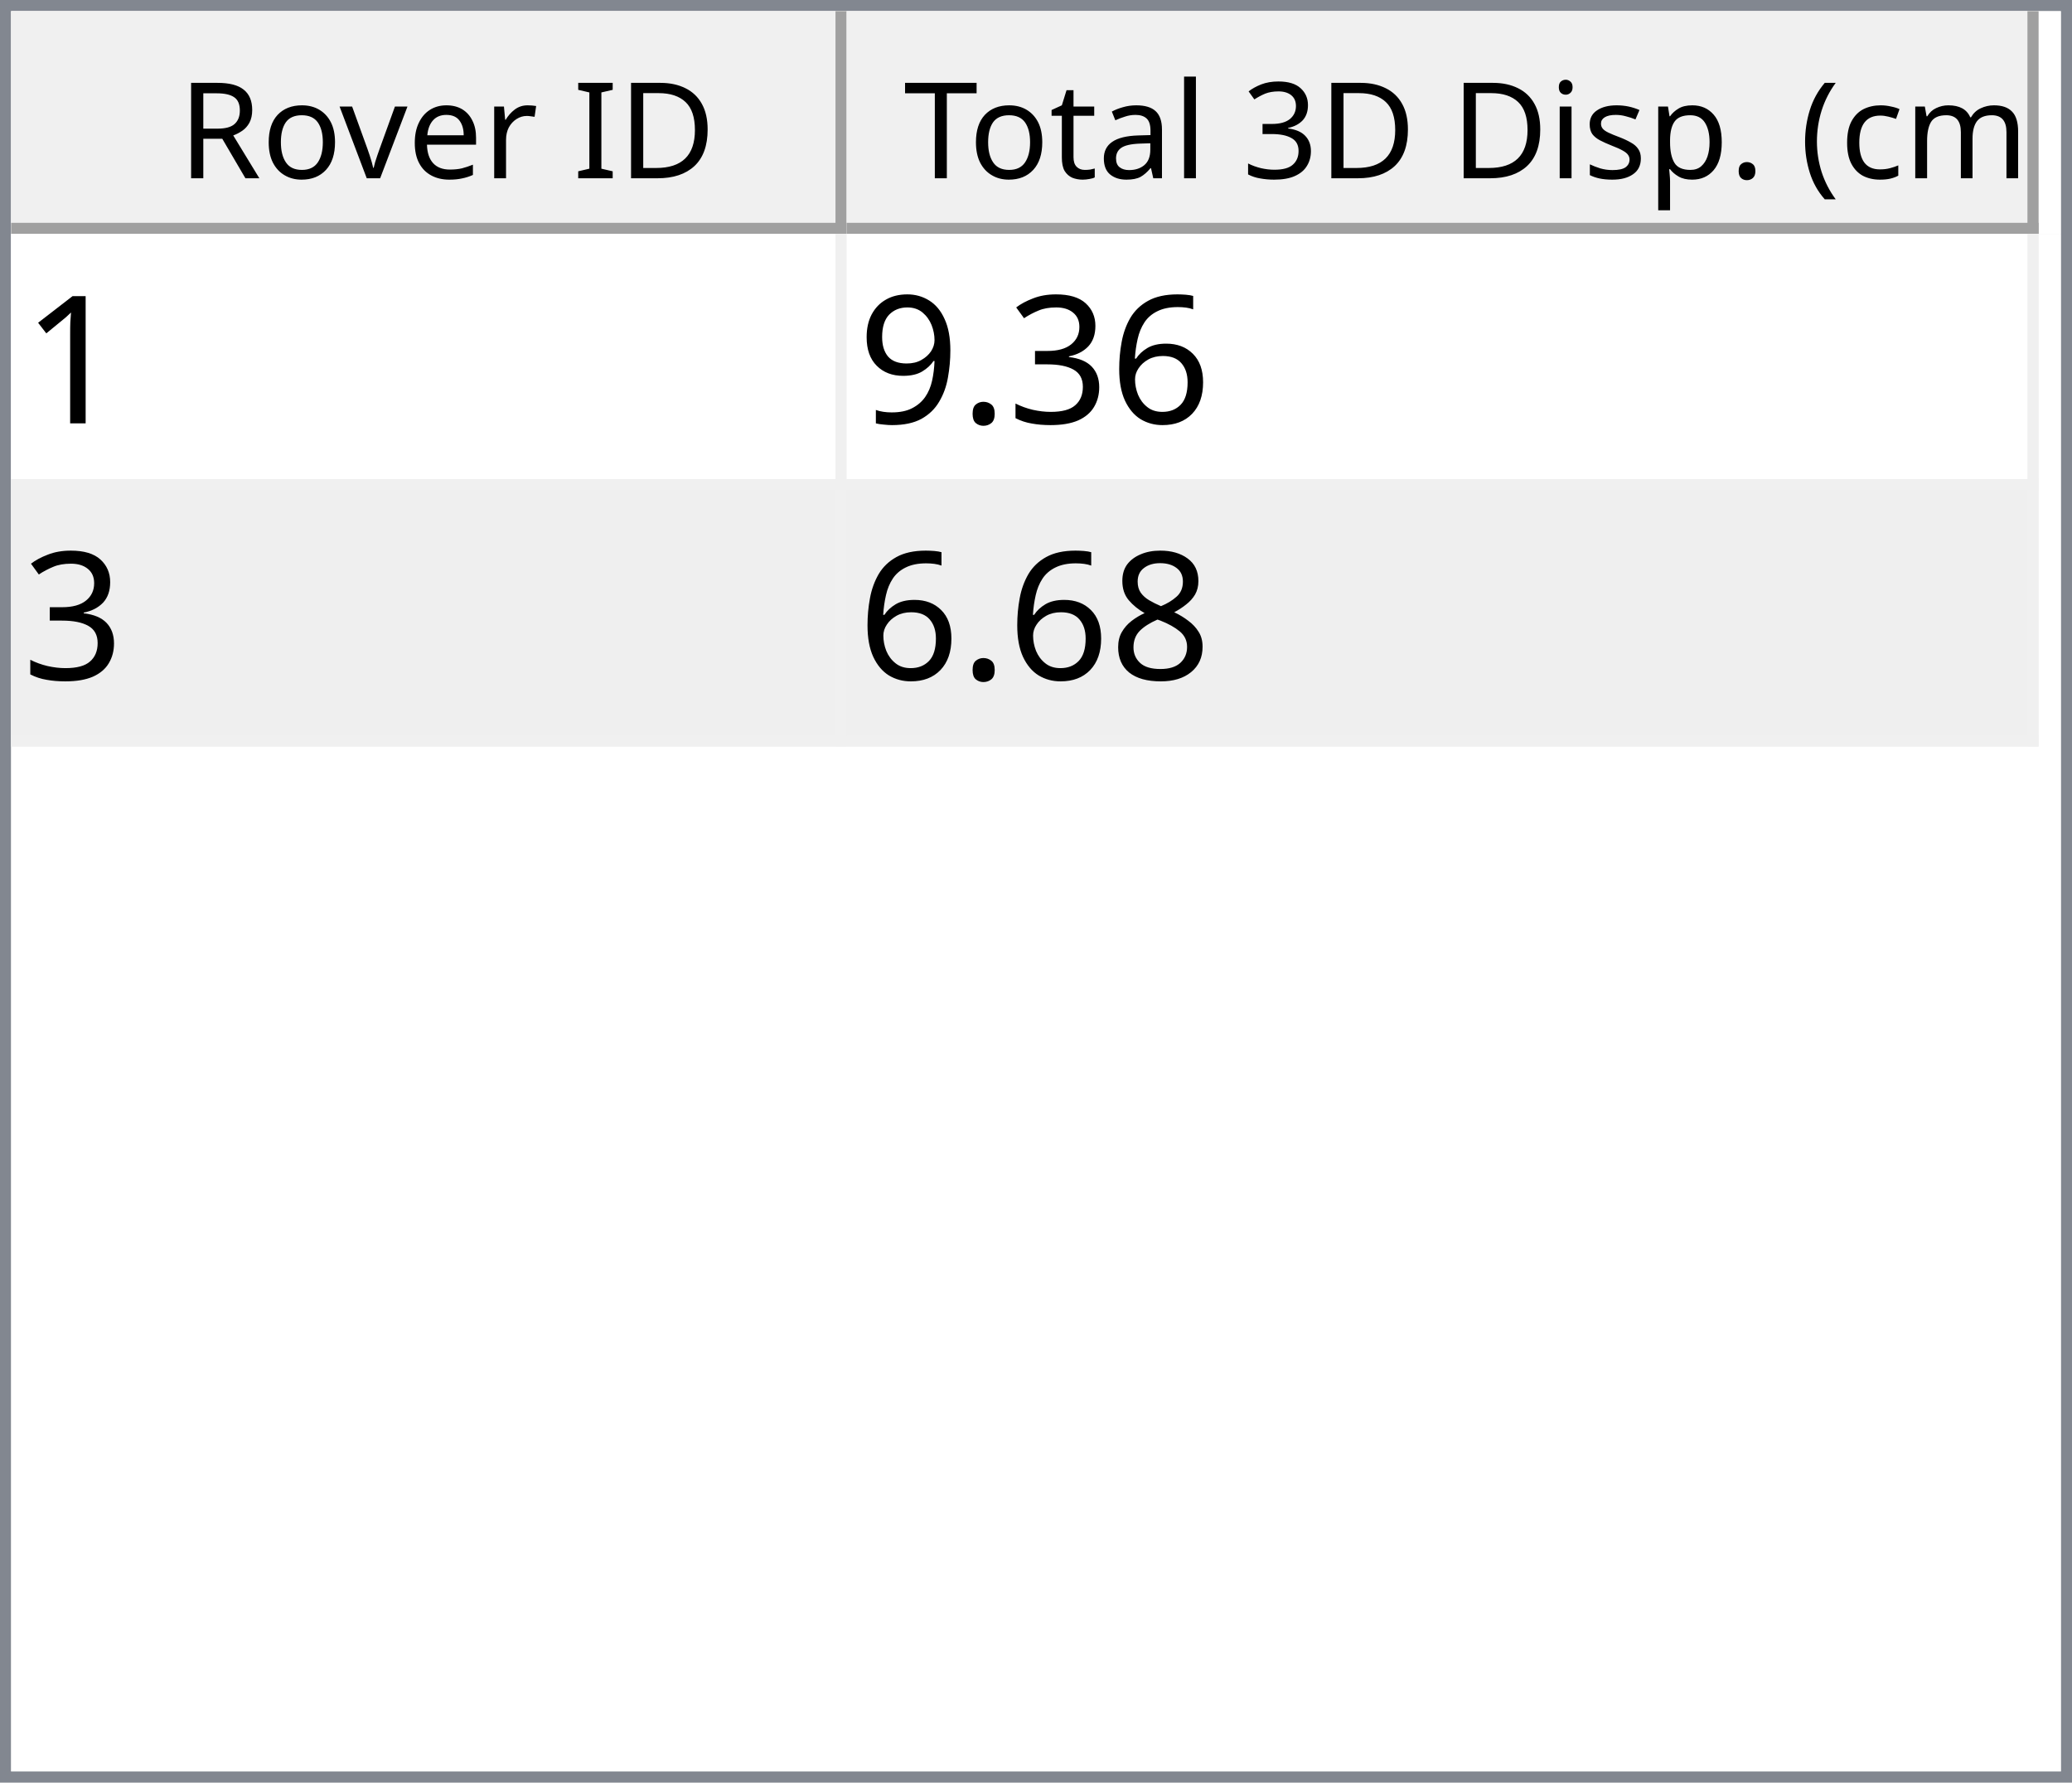
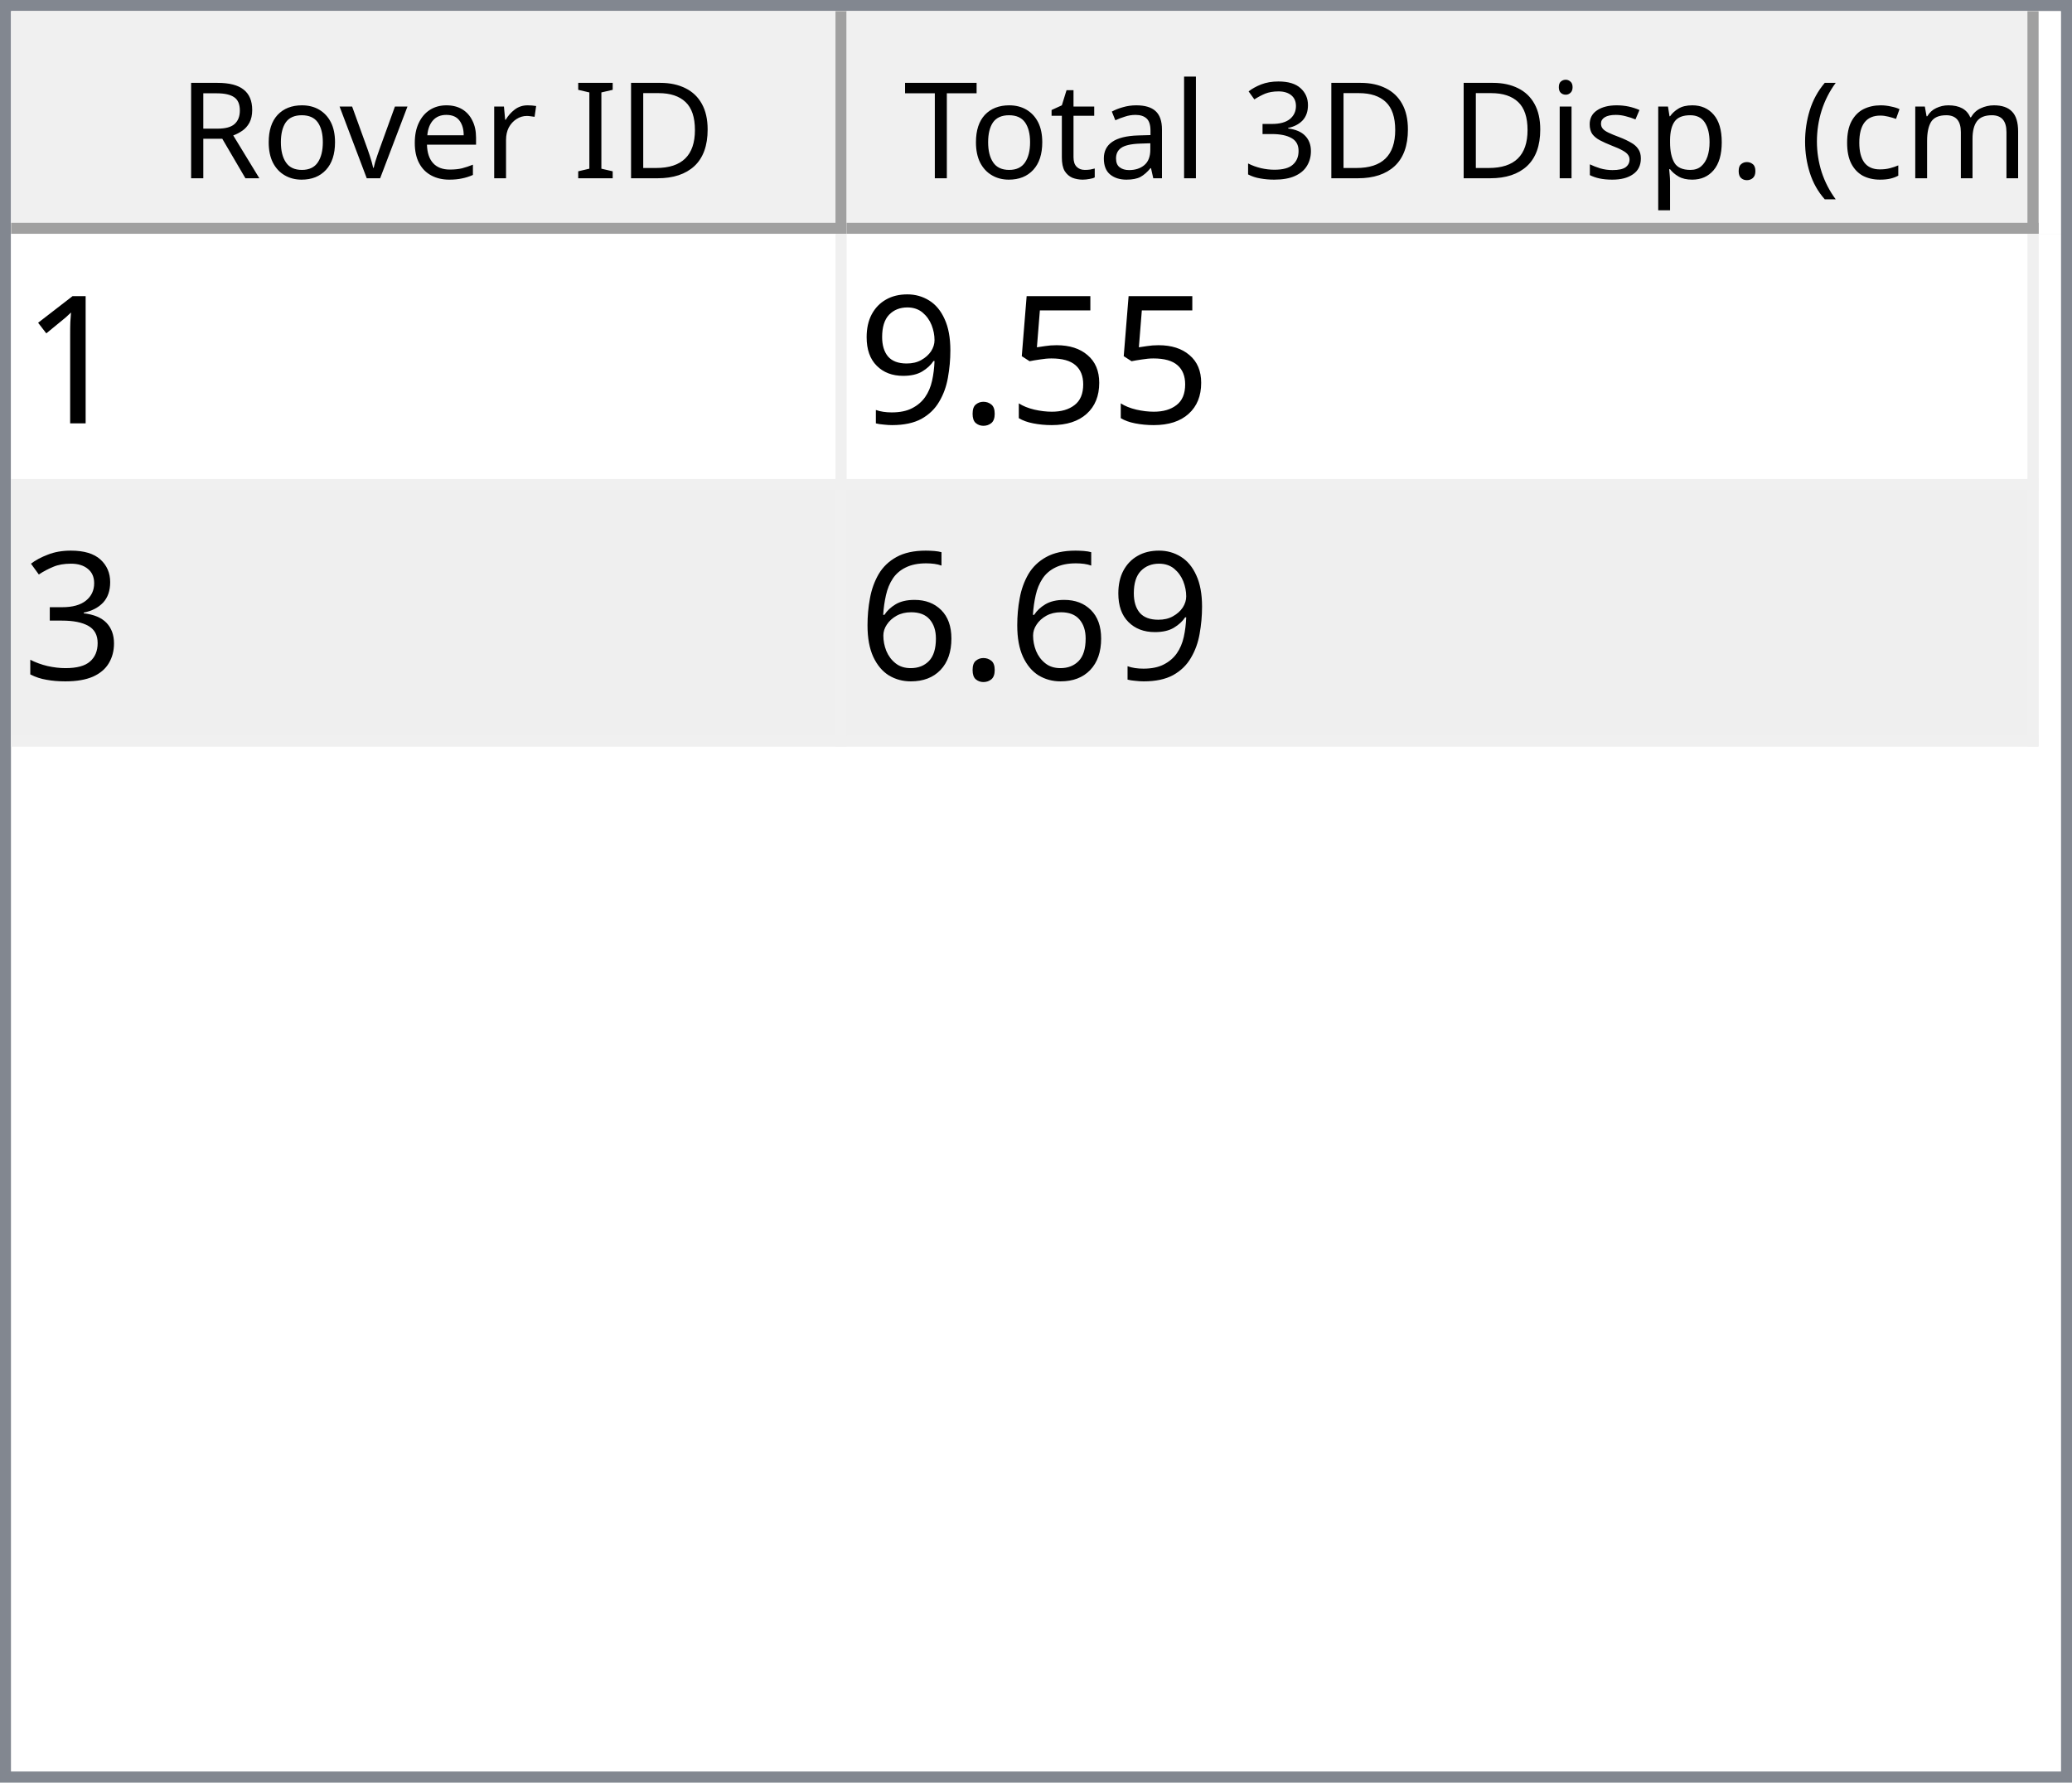
<svg xmlns="http://www.w3.org/2000/svg" style="fill-opacity:1; color-rendering:auto; color-interpolation:auto; text-rendering:auto; stroke:black; stroke-linecap:square; stroke-miterlimit:10; shape-rendering:auto; stroke-opacity:1; fill:black; stroke-dasharray:none; font-weight:normal; stroke-width:1; font-family:'Dialog'; font-style:normal; stroke-linejoin:miter; font-size:12px; stroke-dashoffset:0; image-rendering:auto;" width="186" height="160">
  <defs id="genericDefs" />
  <g>
    <defs id="defs1">
      <clipPath clipPathUnits="userSpaceOnUse" id="clipPath1">
        <path d="M0 0 L186 0 L186 160 L0 160 L0 0 Z" />
      </clipPath>
      <clipPath clipPathUnits="userSpaceOnUse" id="clipPath2">
        <path d="M0 0 L0 160 L186 160 L186 0 Z" />
      </clipPath>
      <clipPath clipPathUnits="userSpaceOnUse" id="clipPath3">
        <path d="M0 0 L0 20 L184 20 L184 0 Z" />
      </clipPath>
      <clipPath clipPathUnits="userSpaceOnUse" id="clipPath4">
        <path d="M0 0 L0 20 L75 20 L75 0 Z" />
      </clipPath>
      <clipPath clipPathUnits="userSpaceOnUse" id="clipPath5">
        <path d="M1 1 L1 19 L74 19 L74 1 Z" />
      </clipPath>
      <clipPath clipPathUnits="userSpaceOnUse" id="clipPath6">
        <path d="M0 0 L0 18 L73 18 L73 0 Z" />
      </clipPath>
      <clipPath clipPathUnits="userSpaceOnUse" id="clipPath7">
        <path d="M-0.5 -0.5 L-0.5 19.5 L74.5 19.5 L74.5 -0.5 Z" />
      </clipPath>
      <clipPath clipPathUnits="userSpaceOnUse" id="clipPath8">
        <path d="M0 0 L0 20 L107 20 L107 0 Z" />
      </clipPath>
      <clipPath clipPathUnits="userSpaceOnUse" id="clipPath9">
        <path d="M1 1 L1 19 L106 19 L106 1 Z" />
      </clipPath>
      <clipPath clipPathUnits="userSpaceOnUse" id="clipPath10">
        <path d="M0 0 L0 18 L105 18 L105 0 Z" />
      </clipPath>
      <clipPath clipPathUnits="userSpaceOnUse" id="clipPath11">
        <path d="M-0.5 -0.5 L-0.5 19.5 L106.5 19.5 L106.5 -0.5 Z" />
      </clipPath>
      <clipPath clipPathUnits="userSpaceOnUse" id="clipPath12">
        <path d="M0 0 L0 138 L184 138 L184 0 Z" />
      </clipPath>
      <clipPath clipPathUnits="userSpaceOnUse" id="clipPath13">
        <path d="M0 0 L0 46 L182 46 L182 0 Z" />
      </clipPath>
      <clipPath clipPathUnits="userSpaceOnUse" id="clipPath14">
        <path d="M-0.5 -0.5 L-0.5 45.5 L181.5 45.5 L181.5 -0.5 Z" />
      </clipPath>
      <clipPath clipPathUnits="userSpaceOnUse" id="clipPath15">
        <path d="M0 0 L0 22 L74 22 L74 0 Z" />
      </clipPath>
      <clipPath clipPathUnits="userSpaceOnUse" id="clipPath16">
        <path d="M0 0 L0 22 L106 22 L106 0 Z" />
      </clipPath>
      <font horiz-adv-x="64.551" id="font1">
        <font-face ascent="107.91" descent="25.098" units-per-em="100" style="font-style:normal; font-family:Segoe UI; font-weight:normal;" />
        <missing-glyph horiz-adv-x="64.551" d="M8.109 0 L8.109 68.266 L56.453 68.266 L56.453 0 L8.109 0 ZM15.328 7.234 L49.219 7.234 L49.219 61.031 L15.328 61.031 L15.328 7.234 Z" />
        <glyph unicode="D" horiz-adv-x="70.117" d="M9.188 0 L9.188 70.016 L28.516 70.016 Q65.531 70.016 65.531 35.891 Q65.531 19.672 55.25 9.836 Q44.969 0 27.734 0 L9.188 0 ZM17.391 62.594 L17.391 7.422 L27.828 7.422 Q41.609 7.422 49.273 14.797 Q56.938 22.172 56.938 35.688 Q56.938 62.594 28.328 62.594 L17.391 62.594 Z" />
        <glyph unicode="I" horiz-adv-x="26.611" d="M17.391 0 L9.188 0 L9.188 70.016 L17.391 70.016 L17.391 0 Z" />
        <glyph unicode=" " horiz-adv-x="27.393" d="" />
        <glyph unicode="r" horiz-adv-x="34.766" d="M34.188 41.891 Q32.078 43.5 28.125 43.5 Q23 43.5 19.555 38.672 Q16.109 33.844 16.109 25.484 L16.109 0 L8.109 0 L8.109 50 L16.109 50 L16.109 39.703 L16.312 39.703 Q18.016 44.969 21.531 47.922 Q25.047 50.875 29.391 50.875 Q32.516 50.875 34.188 50.203 L34.188 41.891 Z" />
        <glyph unicode="e" horiz-adv-x="52.295" d="M48.297 23 L12.984 23 Q13.188 14.656 17.484 10.109 Q21.781 5.562 29.297 5.562 Q37.75 5.562 44.828 11.141 L44.828 3.609 Q38.234 -1.172 27.391 -1.172 Q16.797 -1.172 10.742 5.641 Q4.688 12.453 4.688 24.812 Q4.688 36.469 11.305 43.82 Q17.922 51.172 27.734 51.172 Q37.547 51.172 42.922 44.828 Q48.297 38.484 48.297 27.203 L48.297 23 ZM40.094 29.781 Q40.047 36.719 36.75 40.578 Q33.453 44.438 27.594 44.438 Q21.922 44.438 17.969 40.383 Q14.016 36.328 13.094 29.781 L40.094 29.781 Z" />
        <glyph unicode="v" horiz-adv-x="47.9" d="M47.406 50 L27.484 0 L19.625 0 L0.688 50 L9.469 50 L22.172 13.672 Q23.578 9.672 23.922 6.688 L24.125 6.688 Q24.609 10.453 25.688 13.484 L38.969 50 L47.406 50 Z" />
        <glyph unicode="o" horiz-adv-x="58.594" d="M29 -1.172 Q17.922 -1.172 11.305 5.836 Q4.688 12.844 4.688 24.422 Q4.688 37.016 11.57 44.094 Q18.453 51.172 30.172 51.172 Q41.359 51.172 47.633 44.289 Q53.906 37.406 53.906 25.203 Q53.906 13.234 47.141 6.031 Q40.375 -1.172 29 -1.172 ZM29.594 44.438 Q21.875 44.438 17.383 39.188 Q12.891 33.938 12.891 24.703 Q12.891 15.828 17.43 10.695 Q21.969 5.562 29.594 5.562 Q37.359 5.562 41.531 10.594 Q45.703 15.625 45.703 24.906 Q45.703 34.281 41.531 39.359 Q37.359 44.438 29.594 44.438 Z" />
        <glyph unicode="R" horiz-adv-x="59.814" d="M59.375 0 L49.609 0 L37.891 19.625 Q36.281 22.359 34.766 24.289 Q33.25 26.219 31.664 27.438 Q30.078 28.656 28.25 29.219 Q26.422 29.781 24.125 29.781 L17.391 29.781 L17.391 0 L9.188 0 L9.188 70.016 L30.078 70.016 Q34.672 70.016 38.555 68.867 Q42.438 67.719 45.289 65.375 Q48.141 63.031 49.758 59.547 Q51.375 56.062 51.375 51.375 Q51.375 47.703 50.273 44.656 Q49.172 41.609 47.148 39.211 Q45.125 36.812 42.266 35.133 Q39.406 33.453 35.844 32.516 L35.844 32.328 Q37.594 31.547 38.891 30.547 Q40.188 29.547 41.359 28.18 Q42.531 26.812 43.68 25.078 Q44.828 23.344 46.234 21.047 L59.375 0 ZM17.391 62.594 L17.391 37.203 L28.516 37.203 Q31.594 37.203 34.203 38.133 Q36.812 39.062 38.719 40.797 Q40.625 42.531 41.703 45.047 Q42.781 47.562 42.781 50.688 Q42.781 56.297 39.141 59.445 Q35.5 62.594 28.609 62.594 L17.391 62.594 Z" />
        <glyph unicode=")" horiz-adv-x="30.176" d="M8.297 -15.922 L1.172 -15.922 Q16.406 2.344 16.406 26.812 Q16.406 51.469 1.078 70.016 L8.297 70.016 Q23.531 52.156 23.531 26.703 Q23.531 1.375 8.297 -15.922 Z" />
        <glyph unicode="m" horiz-adv-x="86.133" d="M79.109 0 L71.094 0 L71.094 28.719 Q71.094 37.016 68.531 40.727 Q65.969 44.438 59.906 44.438 Q54.781 44.438 51.195 39.75 Q47.609 35.062 47.609 28.516 L47.609 0 L39.594 0 L39.594 29.688 Q39.594 44.438 28.219 44.438 Q22.953 44.438 19.531 40.016 Q16.109 35.594 16.109 28.516 L16.109 0 L8.109 0 L8.109 50 L16.109 50 L16.109 42.094 L16.312 42.094 Q21.625 51.172 31.844 51.172 Q36.969 51.172 40.773 48.312 Q44.578 45.453 46 40.828 Q51.562 51.172 62.594 51.172 Q79.109 51.172 79.109 30.812 L79.109 0 Z" />
        <glyph unicode="c" horiz-adv-x="46.191" d="M42.188 2.297 Q36.422 -1.172 28.516 -1.172 Q17.828 -1.172 11.258 5.789 Q4.688 12.75 4.688 23.828 Q4.688 36.188 11.766 43.68 Q18.844 51.172 30.672 51.172 Q37.25 51.172 42.281 48.734 L42.281 40.531 Q36.719 44.438 30.375 44.438 Q22.703 44.438 17.797 38.945 Q12.891 33.453 12.891 24.516 Q12.891 15.719 17.508 10.641 Q22.125 5.562 29.891 5.562 Q36.422 5.562 42.188 9.906 L42.188 2.297 Z" />
        <glyph unicode="(" horiz-adv-x="30.176" d="M29.109 -15.922 L21.969 -15.922 Q6.844 1.375 6.844 26.703 Q6.844 52.156 21.969 70.016 L29.203 70.016 Q13.875 51.469 13.875 26.812 Q13.875 2.344 29.109 -15.922 Z" />
        <glyph unicode="." horiz-adv-x="21.68" d="M10.891 -1.078 Q8.641 -1.078 7.055 0.539 Q5.469 2.156 5.469 4.391 Q5.469 6.641 7.055 8.273 Q8.641 9.906 10.891 9.906 Q13.188 9.906 14.797 8.273 Q16.406 6.641 16.406 4.391 Q16.406 2.156 14.797 0.539 Q13.188 -1.078 10.891 -1.078 Z" />
        <glyph unicode="p" horiz-adv-x="58.789" d="M16.312 7.234 L16.109 7.234 L16.109 -23 L8.109 -23 L8.109 50 L16.109 50 L16.109 41.219 L16.312 41.219 Q22.219 51.172 33.594 51.172 Q43.266 51.172 48.688 44.461 Q54.109 37.75 54.109 26.469 Q54.109 13.922 48 6.375 Q41.891 -1.172 31.297 -1.172 Q21.578 -1.172 16.312 7.234 ZM16.109 27.391 L16.109 20.406 Q16.109 14.203 20.141 9.883 Q24.172 5.562 30.375 5.562 Q37.641 5.562 41.773 11.133 Q45.906 16.703 45.906 26.609 Q45.906 34.969 42.047 39.703 Q38.188 44.438 31.594 44.438 Q24.609 44.438 20.359 39.578 Q16.109 34.719 16.109 27.391 Z" />
        <glyph unicode="s" horiz-adv-x="42.432" d="M5.078 1.812 L5.078 10.406 Q11.625 5.562 19.484 5.562 Q30.031 5.562 30.031 12.594 Q30.031 14.594 29.125 15.992 Q28.219 17.391 26.68 18.461 Q25.141 19.531 23.07 20.383 Q21 21.234 18.609 22.172 Q15.281 23.484 12.766 24.828 Q10.25 26.172 8.57 27.859 Q6.891 29.547 6.031 31.695 Q5.172 33.844 5.172 36.719 Q5.172 40.234 6.789 42.945 Q8.406 45.656 11.086 47.484 Q13.766 49.312 17.211 50.242 Q20.656 51.172 24.312 51.172 Q30.812 51.172 35.938 48.922 L35.938 40.828 Q30.422 44.438 23.25 44.438 Q21 44.438 19.195 43.922 Q17.391 43.406 16.094 42.477 Q14.797 41.547 14.086 40.258 Q13.375 38.969 13.375 37.406 Q13.375 35.453 14.086 34.133 Q14.797 32.812 16.164 31.789 Q17.531 30.766 19.484 29.938 Q21.438 29.109 23.922 28.125 Q27.25 26.859 29.883 25.516 Q32.516 24.172 34.375 22.484 Q36.234 20.797 37.234 18.602 Q38.234 16.406 38.234 13.375 Q38.234 9.672 36.602 6.938 Q34.969 4.203 32.234 2.398 Q29.5 0.594 25.93 -0.289 Q22.359 -1.172 18.453 -1.172 Q10.75 -1.172 5.078 1.812 Z" />
        <glyph unicode="i" horiz-adv-x="24.219" d="M12.203 62.703 Q10.062 62.703 8.547 64.164 Q7.031 65.625 7.031 67.875 Q7.031 70.125 8.547 71.609 Q10.062 73.094 12.203 73.094 Q14.406 73.094 15.945 71.609 Q17.484 70.125 17.484 67.875 Q17.484 65.719 15.945 64.211 Q14.406 62.703 12.203 62.703 ZM16.109 0 L8.109 0 L8.109 50 L16.109 50 L16.109 0 Z" />
        <glyph unicode="3" horiz-adv-x="53.906" d="M46.531 19.828 Q46.531 15.094 44.75 11.211 Q42.969 7.328 39.719 4.57 Q36.469 1.812 31.93 0.297 Q27.391 -1.219 21.922 -1.219 Q11.922 -1.219 6 2.594 L6 11.188 Q13.094 5.609 22.219 5.609 Q25.875 5.609 28.828 6.539 Q31.781 7.469 33.906 9.227 Q36.031 10.984 37.18 13.477 Q38.328 15.969 38.328 19.094 Q38.328 32.812 18.797 32.812 L12.984 32.812 L12.984 39.594 L18.5 39.594 Q35.797 39.594 35.797 52.484 Q35.797 64.406 22.609 64.406 Q15.188 64.406 8.688 59.422 L8.688 67.188 Q15.375 71.188 24.609 71.188 Q29 71.188 32.57 69.969 Q36.141 68.75 38.68 66.555 Q41.219 64.359 42.609 61.281 Q44 58.203 44 54.5 Q44 40.672 30.031 36.719 L30.031 36.531 Q33.594 36.141 36.625 34.797 Q39.656 33.453 41.852 31.305 Q44.047 29.156 45.289 26.25 Q46.531 23.344 46.531 19.828 Z" />
        <glyph unicode="l" horiz-adv-x="24.219" d="M16.109 0 L8.109 0 L8.109 74.031 L16.109 74.031 L16.109 0 Z" />
        <glyph unicode="a" horiz-adv-x="50.879" d="M43.891 0 L35.891 0 L35.891 7.812 L35.688 7.812 Q30.469 -1.172 20.312 -1.172 Q12.844 -1.172 8.617 2.781 Q4.391 6.734 4.391 13.281 Q4.391 27.297 20.906 29.594 L35.891 31.688 Q35.891 44.438 25.594 44.438 Q16.547 44.438 9.281 38.281 L9.281 46.484 Q16.656 51.172 26.266 51.172 Q43.891 51.172 43.891 32.516 L43.891 0 ZM35.891 25.297 L23.828 23.641 Q18.266 22.859 15.43 20.875 Q12.594 18.891 12.594 13.875 Q12.594 10.203 15.211 7.883 Q17.828 5.562 22.172 5.562 Q28.125 5.562 32.008 9.742 Q35.891 13.922 35.891 20.312 L35.891 25.297 Z" />
        <glyph unicode="t" horiz-adv-x="33.887" d="M31.297 0.484 Q28.469 -1.078 23.828 -1.078 Q10.688 -1.078 10.688 13.578 L10.688 43.172 L2.094 43.172 L2.094 50 L10.688 50 L10.688 62.203 L18.703 64.797 L18.703 50 L31.297 50 L31.297 43.172 L18.703 43.172 L18.703 14.984 Q18.703 9.969 20.414 7.82 Q22.125 5.672 26.078 5.672 Q29.109 5.672 31.297 7.328 L31.297 0.484 Z" />
        <glyph unicode="T" horiz-adv-x="52.393" d="M50.594 62.594 L30.375 62.594 L30.375 0 L22.172 0 L22.172 62.594 L2 62.594 L2 70.016 L50.594 70.016 L50.594 62.594 Z" />
      </font>
      <font horiz-adv-x="75.0" id="font2">
        <font-face ascent="100.537" descent="21.973" units-per-em="100" style="font-style:normal; font-family:sans-serif; font-weight:normal;" />
        <missing-glyph horiz-adv-x="75.0" d="M12.5 0 L12.5 62.5 L62.5 62.5 L62.5 0 L12.5 0 ZM14.062 1.562 L60.938 1.562 L60.938 60.938 L14.062 60.938 L14.062 1.562 Z" />
        <glyph unicode="1" horiz-adv-x="55.615" d="M37.25 0 L28.469 0 L28.469 56 Q25.297 52.984 20.141 49.953 Q14.984 46.922 10.891 45.406 L10.891 53.906 Q18.266 57.375 23.781 62.305 Q29.297 67.234 31.594 71.875 L37.25 71.875 L37.25 0 Z" />
-         <glyph unicode="6" horiz-adv-x="55.615" d="M49.75 54.047 L41.016 53.375 Q39.844 58.547 37.703 60.891 Q34.125 64.656 28.906 64.656 Q24.703 64.656 21.531 62.312 Q17.391 59.281 14.992 53.469 Q12.594 47.656 12.5 36.922 Q15.672 41.75 20.266 44.094 Q24.859 46.438 29.891 46.438 Q38.672 46.438 44.852 39.969 Q51.031 33.5 51.031 23.25 Q51.031 16.5 48.125 10.719 Q45.219 4.938 40.141 1.859 Q35.062 -1.219 28.609 -1.219 Q17.625 -1.219 10.695 6.859 Q3.766 14.938 3.766 33.5 Q3.766 54.25 11.422 63.672 Q18.109 71.875 29.438 71.875 Q37.891 71.875 43.289 67.141 Q48.688 62.406 49.75 54.047 ZM13.875 23.188 Q13.875 18.656 15.797 14.508 Q17.719 10.359 21.188 8.18 Q24.656 6 28.469 6 Q34.031 6 38.039 10.492 Q42.047 14.984 42.047 22.703 Q42.047 30.125 38.086 34.398 Q34.125 38.672 28.125 38.672 Q22.172 38.672 18.023 34.398 Q13.875 30.125 13.875 23.188 Z" />
-         <glyph unicode="3" horiz-adv-x="55.615" d="M4.203 18.891 L12.984 20.062 Q14.5 12.594 18.141 9.297 Q21.781 6 27 6 Q33.203 6 37.477 10.297 Q41.75 14.594 41.75 20.953 Q41.75 27 37.797 30.93 Q33.844 34.859 27.734 34.859 Q25.25 34.859 21.531 33.891 L22.516 41.609 Q23.391 41.5 23.922 41.5 Q29.547 41.5 34.039 44.43 Q38.531 47.359 38.531 53.469 Q38.531 58.297 35.258 61.477 Q31.984 64.656 26.812 64.656 Q21.688 64.656 18.266 61.43 Q14.844 58.203 13.875 51.766 L5.078 53.328 Q6.688 62.156 12.398 67.016 Q18.109 71.875 26.609 71.875 Q32.469 71.875 37.398 69.359 Q42.328 66.844 44.945 62.5 Q47.562 58.156 47.562 53.266 Q47.562 48.641 45.07 44.828 Q42.578 41.016 37.703 38.766 Q44.047 37.312 47.562 32.695 Q51.078 28.078 51.078 21.141 Q51.078 11.766 44.242 5.25 Q37.406 -1.266 26.953 -1.266 Q17.531 -1.266 11.305 4.352 Q5.078 9.969 4.203 18.891 Z" />
+         <glyph unicode="5" horiz-adv-x="55.615" d="M4.156 18.75 L13.375 19.531 Q14.406 12.797 18.141 9.398 Q21.875 6 27.156 6 Q33.5 6 37.891 10.789 Q42.281 15.578 42.281 23.484 Q42.281 31 38.062 35.352 Q33.844 39.703 27 39.703 Q22.75 39.703 19.336 37.773 Q15.922 35.844 13.969 32.766 L5.719 33.844 L12.641 70.609 L48.25 70.609 L48.25 62.203 L19.672 62.203 L15.828 42.969 Q22.266 47.469 29.344 47.469 Q38.719 47.469 45.164 40.969 Q51.609 34.469 51.609 24.266 Q51.609 14.547 45.953 7.469 Q39.062 -1.219 27.156 -1.219 Q17.391 -1.219 11.211 4.25 Q5.031 9.719 4.156 18.75 Z" />
        <glyph unicode="." horiz-adv-x="27.783" d="M9.078 0 L9.078 10.016 L19.094 10.016 L19.094 0 L9.078 0 Z" />
        <glyph unicode="9" horiz-adv-x="55.615" d="M5.469 16.547 L13.922 17.328 Q14.984 11.375 18.016 8.688 Q21.047 6 25.781 6 Q29.828 6 32.883 7.859 Q35.938 9.719 37.891 12.82 Q39.844 15.922 41.164 21.195 Q42.484 26.469 42.484 31.938 Q42.484 32.516 42.438 33.688 Q39.797 29.5 35.234 26.883 Q30.672 24.266 25.344 24.266 Q16.453 24.266 10.305 30.711 Q4.156 37.156 4.156 47.703 Q4.156 58.594 10.578 65.234 Q17 71.875 26.656 71.875 Q33.641 71.875 39.43 68.117 Q45.219 64.359 48.219 57.398 Q51.219 50.438 51.219 37.25 Q51.219 23.531 48.242 15.406 Q45.266 7.281 39.383 3.031 Q33.5 -1.219 25.594 -1.219 Q17.188 -1.219 11.867 3.445 Q6.547 8.109 5.469 16.547 ZM41.453 48.141 Q41.453 55.719 37.43 60.156 Q33.406 64.594 27.734 64.594 Q21.875 64.594 17.531 59.812 Q13.188 55.031 13.188 47.406 Q13.188 40.578 17.312 36.305 Q21.438 32.031 27.484 32.031 Q33.594 32.031 37.523 36.305 Q41.453 40.578 41.453 48.141 Z" />
-         <glyph unicode="8" horiz-adv-x="55.615" d="M17.672 38.812 Q12.203 40.828 9.57 44.539 Q6.938 48.25 6.938 53.422 Q6.938 61.234 12.555 66.555 Q18.172 71.875 27.484 71.875 Q36.859 71.875 42.578 66.43 Q48.297 60.984 48.297 53.172 Q48.297 48.188 45.68 44.508 Q43.062 40.828 37.75 38.812 Q44.344 36.672 47.781 31.883 Q51.219 27.094 51.219 20.453 Q51.219 11.281 44.727 5.031 Q38.234 -1.219 27.641 -1.219 Q17.047 -1.219 10.547 5.055 Q4.047 11.328 4.047 20.703 Q4.047 27.688 7.594 32.398 Q11.141 37.109 17.672 38.812 ZM15.922 53.719 Q15.922 48.641 19.195 45.414 Q22.469 42.188 27.688 42.188 Q32.766 42.188 36.016 45.383 Q39.266 48.578 39.266 53.219 Q39.266 58.062 35.914 61.359 Q32.562 64.656 27.594 64.656 Q22.562 64.656 19.242 61.43 Q15.922 58.203 15.922 53.719 ZM13.094 20.656 Q13.094 16.891 14.875 13.375 Q16.656 9.859 20.172 7.93 Q23.688 6 27.734 6 Q34.031 6 38.133 10.055 Q42.234 14.109 42.234 20.359 Q42.234 26.703 38.016 30.859 Q33.797 35.016 27.438 35.016 Q21.234 35.016 17.164 30.914 Q13.094 26.812 13.094 20.656 Z" />
+         <glyph unicode="3" horiz-adv-x="55.615" d="M4.203 18.891 L12.984 20.062 Q14.5 12.594 18.141 9.297 Q21.781 6 27 6 Q33.203 6 37.477 10.297 Q41.75 14.594 41.75 20.953 Q41.75 27 37.797 30.93 Q33.844 34.859 27.734 34.859 Q25.25 34.859 21.531 33.891 L22.516 41.609 Q23.391 41.5 23.922 41.5 Q29.547 41.5 34.039 44.43 Q38.531 47.359 38.531 53.469 Q38.531 58.297 35.258 61.477 Q31.984 64.656 26.812 64.656 Q21.688 64.656 18.266 61.43 Q14.844 58.203 13.875 51.766 L5.078 53.328 Q6.688 62.156 12.398 67.016 Q18.109 71.875 26.609 71.875 Q32.469 71.875 37.398 69.359 Q42.328 66.844 44.945 62.5 Q47.562 58.156 47.562 53.266 Q47.562 48.641 45.07 44.828 Q42.578 41.016 37.703 38.766 Q44.047 37.312 47.562 32.695 Q51.078 28.078 51.078 21.141 Q51.078 11.766 44.242 5.25 Q37.406 -1.266 26.953 -1.266 Q17.531 -1.266 11.305 4.352 Q5.078 9.969 4.203 18.891 Z" />
+         <glyph unicode="6" horiz-adv-x="55.615" d="M49.75 54.047 L41.016 53.375 Q39.844 58.547 37.703 60.891 Q34.125 64.656 28.906 64.656 Q24.703 64.656 21.531 62.312 Q17.391 59.281 14.992 53.469 Q12.594 47.656 12.5 36.922 Q15.672 41.75 20.266 44.094 Q24.859 46.438 29.891 46.438 Q38.672 46.438 44.852 39.969 Q51.031 33.5 51.031 23.25 Q51.031 16.5 48.125 10.719 Q45.219 4.938 40.141 1.859 Q35.062 -1.219 28.609 -1.219 Q17.625 -1.219 10.695 6.859 Q3.766 14.938 3.766 33.5 Q3.766 54.25 11.422 63.672 Q18.109 71.875 29.438 71.875 Q37.891 71.875 43.289 67.141 Q48.688 62.406 49.75 54.047 ZM13.875 23.188 Q13.875 18.656 15.797 14.508 Q17.719 10.359 21.188 8.18 Q24.656 6 28.469 6 Q34.031 6 38.039 10.492 Q42.047 14.984 42.047 22.703 Q42.047 30.125 38.086 34.398 Q34.125 38.672 28.125 38.672 Q22.172 38.672 18.023 34.398 Q13.875 30.125 13.875 23.188 Z" />
      </font>
    </defs>
    <g style="fill:white; stroke:white;">
      <rect x="0" y="0" width="186" style="clip-path:url(#clipPath1); stroke:none;" height="160" />
    </g>
    <g style="fill:white; text-rendering:optimizeSpeed; color-rendering:optimizeSpeed; image-rendering:optimizeSpeed; shape-rendering:crispEdges; stroke:white; color-interpolation:sRGB;">
      <rect x="0" width="186" height="160" y="0" style="stroke:none;" />
      <path style="stroke:none;" d="M0 160 L186 160 L186 0 L0 0 Z" />
    </g>
    <g style="fill:rgb(240,240,240); font-family:'Segoe UI'; stroke:rgb(240,240,240);">
      <rect x="0" y="0" width="186" style="clip-path:url(#clipPath2); stroke:none;" height="160" />
    </g>
    <g style="fill:rgb(130,135,144); font-family:'Segoe UI'; stroke:rgb(130,135,144);">
      <path d="M0 0 L186 0 L186 160 L0 160 L0 0 ZM1 1 L185 1 L185 159 L1 159 L1 1 Z" style="fill-rule:evenodd; clip-path:url(#clipPath2); stroke:none;" />
    </g>
    <g style="fill:white; font-family:'Segoe UI'; stroke:white;" transform="translate(1,1)">
      <rect x="0" y="0" width="184" style="clip-path:url(#clipPath3); stroke:none;" height="20" />
    </g>
    <g style="fill:rgb(240,240,240); font-family:'Segoe UI'; stroke:rgb(240,240,240);" transform="translate(1,1)">
      <rect x="0" y="0" width="75" style="clip-path:url(#clipPath4); stroke:none;" height="20" />
    </g>
    <g style="font-family:'Segoe UI';" transform="translate(2,2)">
      <text x="14" xml:space="preserve" y="14" style="clip-path:url(#clipPath6); stroke:none;">Rover ID</text>
    </g>
    <g style="fill:rgb(160,160,160); font-family:'Segoe UI'; stroke:rgb(160,160,160); stroke-linejoin:bevel;" transform="translate(1.5,1.5)">
      <line x1="74" x2="74" y1="0" style="fill:none; clip-path:url(#clipPath7);" y2="19" />
    </g>
    <g style="fill:rgb(160,160,160); font-family:'Segoe UI'; stroke:rgb(160,160,160); stroke-linejoin:bevel;" transform="matrix(1,0,0,1,1,1) translate(0.5,0.5)">
      <line x1="0" x2="74" y1="19" style="fill:none; clip-path:url(#clipPath7);" y2="19" />
    </g>
    <g style="fill:rgb(240,240,240); font-family:'Segoe UI'; stroke:rgb(240,240,240);" transform="translate(76,1)">
      <rect x="0" y="0" width="107" style="clip-path:url(#clipPath8); stroke:none;" height="20" />
    </g>
    <g style="font-family:'Segoe UI';" transform="translate(77,2)">
      <text x="1" xml:space="preserve" y="14" style="clip-path:url(#clipPath10); stroke:none;"> Total 3D Disp. (cm)</text>
    </g>
    <g style="fill:rgb(160,160,160); font-family:'Segoe UI'; stroke:rgb(160,160,160); stroke-linejoin:bevel;" transform="translate(76.5,1.5)">
      <line x1="106" x2="106" y1="0" style="fill:none; clip-path:url(#clipPath11);" y2="19" />
    </g>
    <g style="fill:rgb(160,160,160); font-family:'Segoe UI'; stroke:rgb(160,160,160); stroke-linejoin:bevel;" transform="matrix(1,0,0,1,76,1) translate(0.5,0.5)">
      <line x1="0" x2="106" y1="19" style="fill:none; clip-path:url(#clipPath11);" y2="19" />
    </g>
    <g style="fill:white; font-family:'Segoe UI'; stroke:white;" transform="translate(1,21)">
      <rect x="0" y="0" width="184" style="clip-path:url(#clipPath12); stroke:none;" height="138" />
    </g>
    <g style="fill:rgb(240,240,240); font-size:16px; font-family:sans-serif; stroke:rgb(240,240,240);" transform="translate(1,21)">
      <rect x="0" y="0" width="182" style="clip-path:url(#clipPath13); stroke:none;" height="46" />
      <line transform="translate(0.5,0.5)" x1="0" x2="181" y1="22" style="clip-path:url(#clipPath14); fill:none; stroke-linejoin:bevel;" y2="22" />
    </g>
    <g transform="matrix(1,0,0,1,1,21) translate(0.5,0.5)" style="fill:rgb(240,240,240); font-size:16px; font-family:sans-serif; stroke:rgb(240,240,240); stroke-linejoin:bevel;">
      <line x1="0" x2="181" y1="45" style="fill:none; clip-path:url(#clipPath14);" y2="45" />
    </g>
    <g transform="matrix(1,0,0,1,1,21) translate(0.5,0.5)" style="fill:rgb(240,240,240); font-size:16px; font-family:sans-serif; stroke:rgb(240,240,240); stroke-linejoin:bevel;">
      <line x1="74" x2="74" y1="0" style="fill:none; clip-path:url(#clipPath14);" y2="45" />
    </g>
    <g transform="matrix(1,0,0,1,1,21) translate(0.5,0.5)" style="fill:rgb(240,240,240); font-size:16px; font-family:sans-serif; stroke:rgb(240,240,240); stroke-linejoin:bevel;">
      <line x1="181" x2="181" y1="0" style="fill:none; clip-path:url(#clipPath14);" y2="45" />
    </g>
    <g style="fill:white; font-size:16px; font-family:sans-serif; stroke:white;" transform="matrix(1,0,0,1,1,21)">
      <rect x="0" y="0" width="74" style="clip-path:url(#clipPath15); stroke:none;" height="22" />
      <text x="1" y="17" style="fill:black; clip-path:url(#clipPath15); stroke:none;" xml:space="preserve">1</text>
    </g>
    <g style="fill:white; font-size:16px; font-family:sans-serif; stroke:white;" transform="matrix(1,0,0,1,1,21) translate(75,0)">
      <rect x="0" y="0" width="106" style="clip-path:url(#clipPath16); stroke:none;" height="22" />
-       <text x="1" y="17" style="fill:black; clip-path:url(#clipPath16); stroke:none;" xml:space="preserve">9.36</text>
+       <text x="1" y="17" style="fill:black; clip-path:url(#clipPath16); stroke:none;" xml:space="preserve">9.55</text>
    </g>
    <g style="fill:rgb(239,239,239); font-size:16px; font-family:sans-serif; stroke:rgb(239,239,239);" transform="matrix(1,0,0,1,1,21) translate(0,23)">
      <rect x="0" y="0" width="74" style="clip-path:url(#clipPath15); stroke:none;" height="22" />
      <text x="1" y="17" style="fill:black; clip-path:url(#clipPath15); stroke:none;" xml:space="preserve">3</text>
    </g>
    <g style="fill:rgb(239,239,239); font-size:16px; font-family:sans-serif; stroke:rgb(239,239,239);" transform="matrix(1,0,0,1,1,21) translate(75,23)">
      <rect x="0" y="0" width="106" style="clip-path:url(#clipPath16); stroke:none;" height="22" />
-       <text x="1" y="17" style="fill:black; clip-path:url(#clipPath16); stroke:none;" xml:space="preserve">6.68</text>
+       <text x="1" y="17" style="fill:black; clip-path:url(#clipPath16); stroke:none;" xml:space="preserve">6.69</text>
    </g>
  </g>
</svg>
